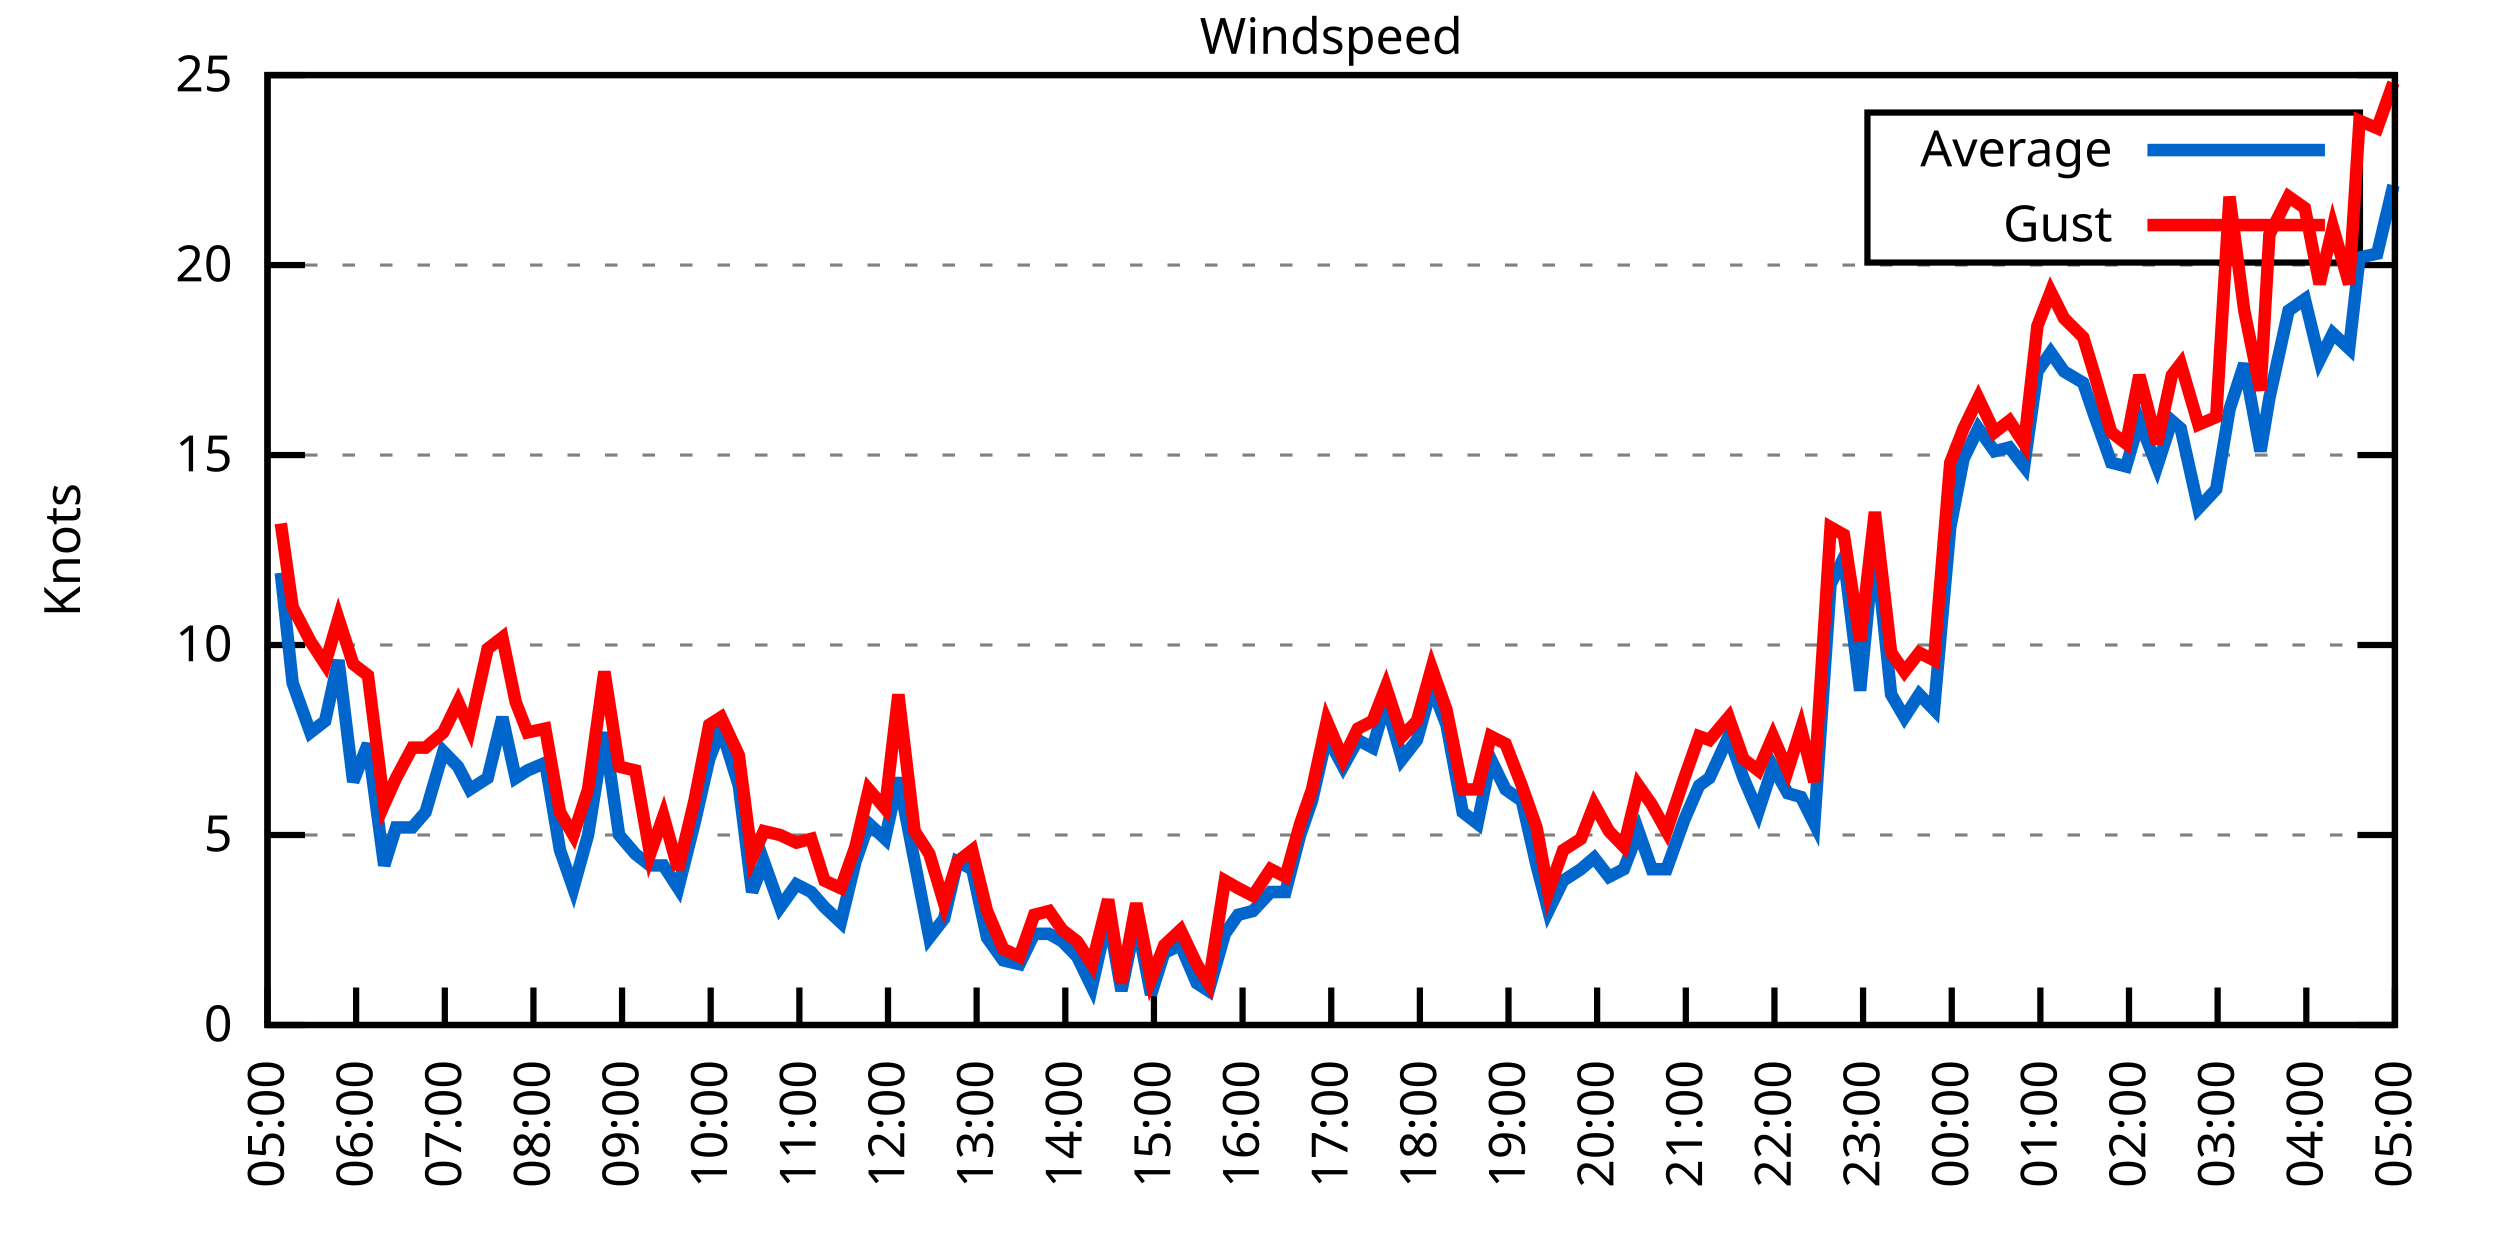
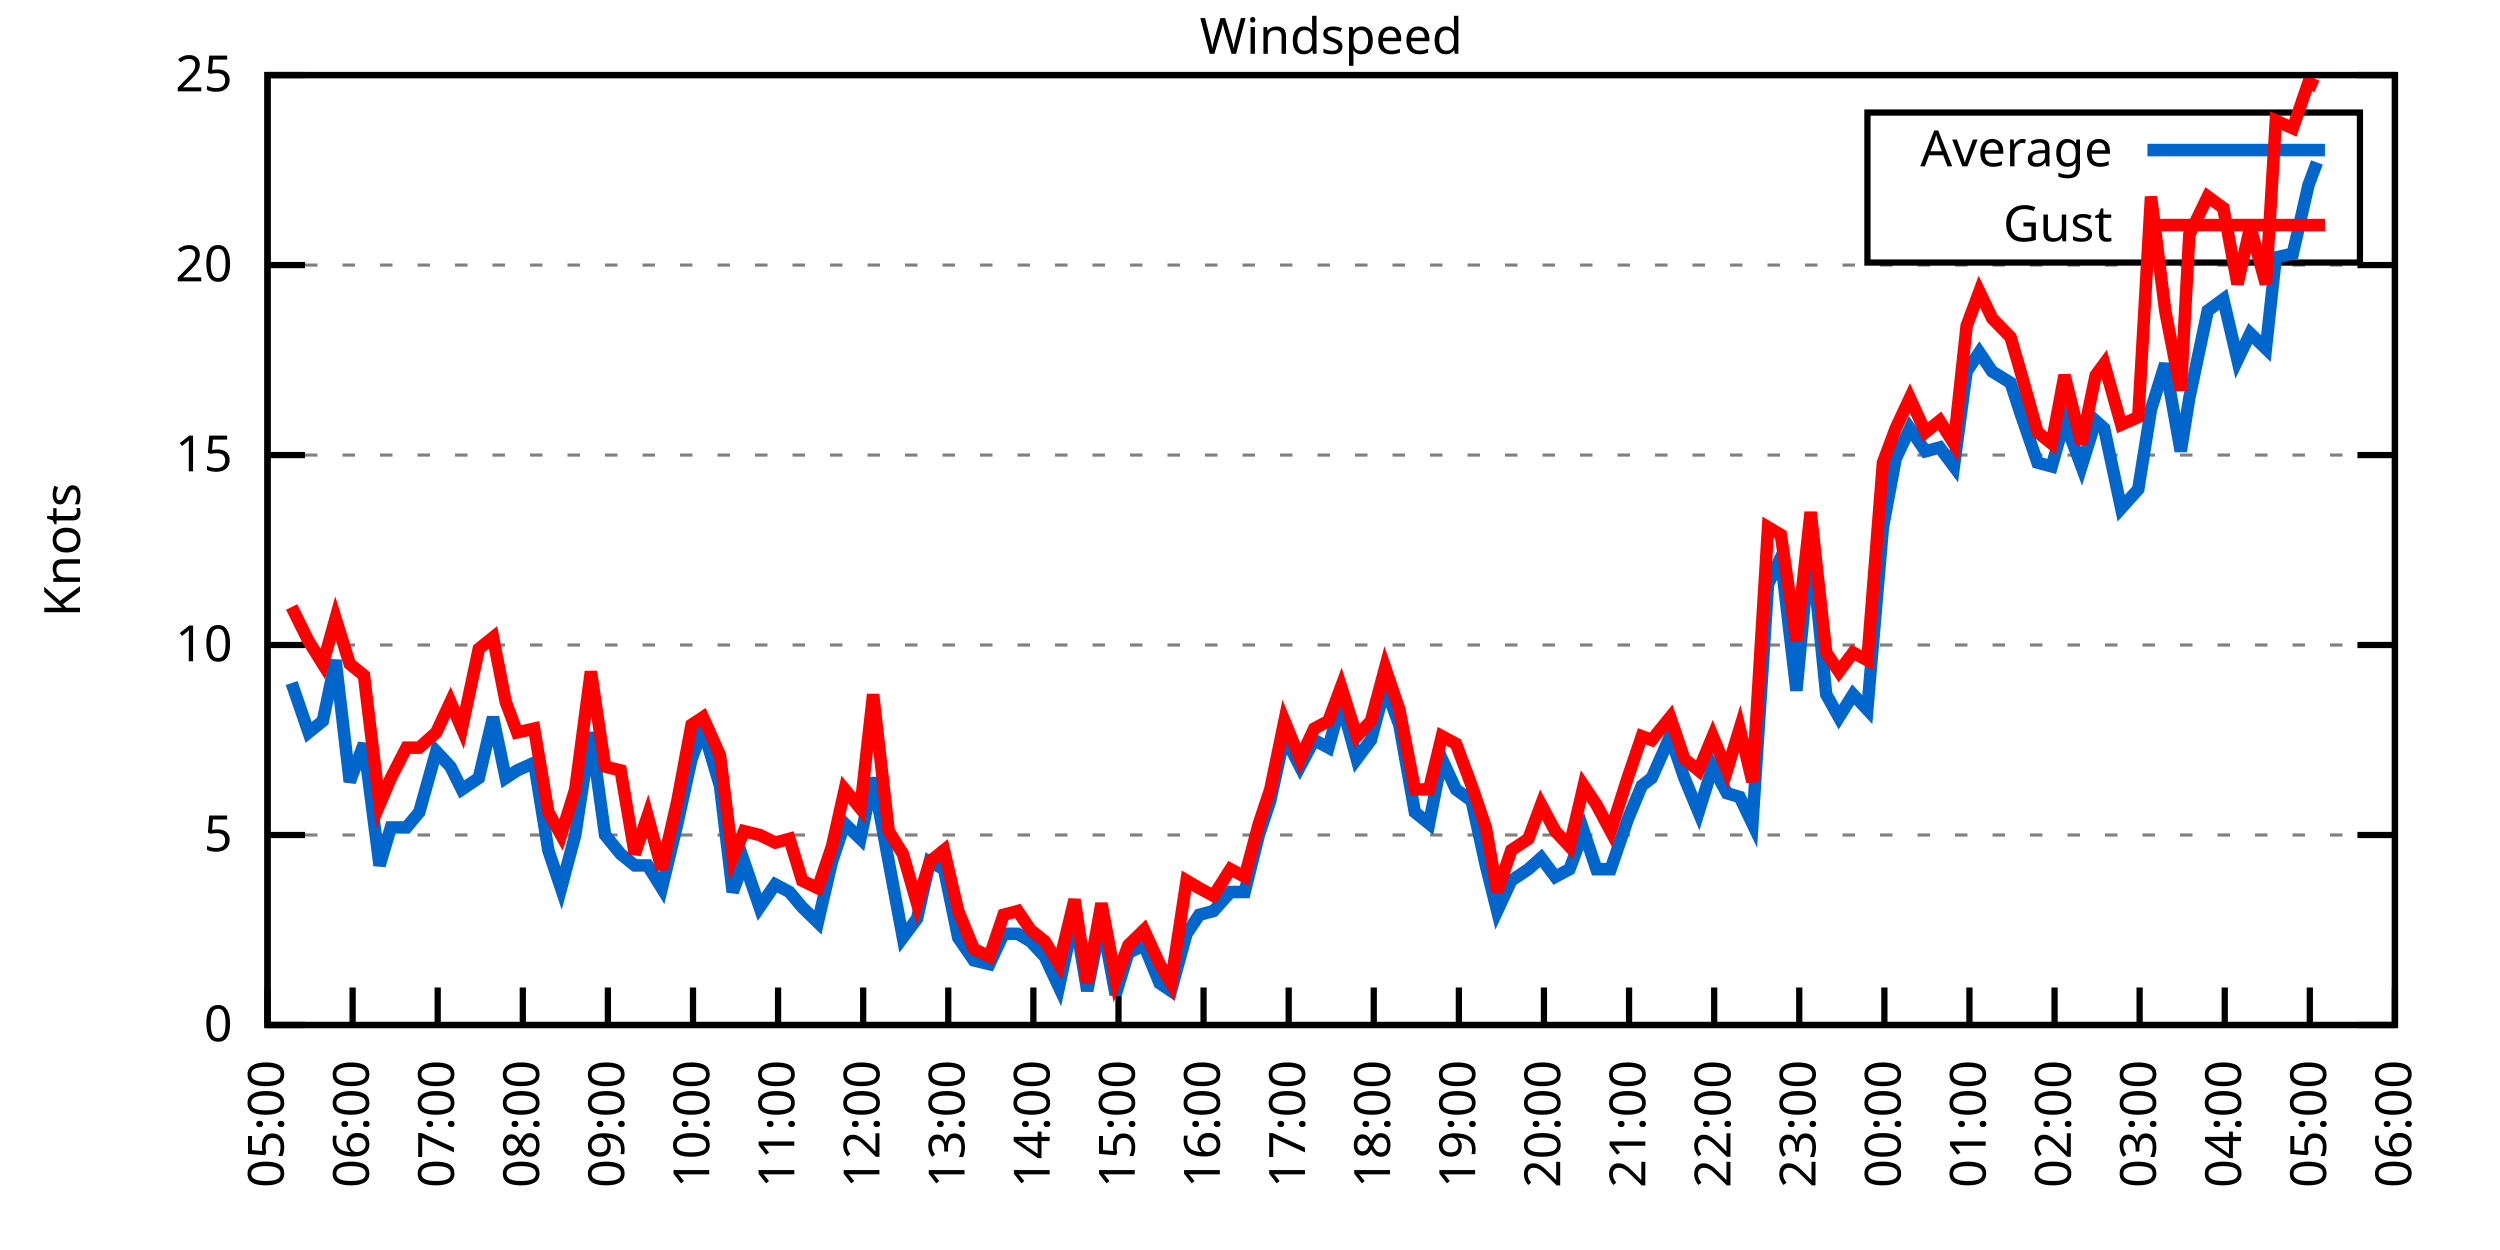
<svg xmlns="http://www.w3.org/2000/svg" xmlns:xlink="http://www.w3.org/1999/xlink" width="400" height="200" viewBox="0 0 400 200">
  <g id="gnuplot_canvas">
    <rect x="0" y="0" width="400" height="200" fill="none" />
    <defs>
      <circle id="gpDot" r="0.5" stroke-width="0.5" stroke="currentColor" />
      <path id="gpPt0" stroke-width="0.333" stroke="currentColor" d="M-1,0 h2 M0,-1 v2" />
      <path id="gpPt1" stroke-width="0.333" stroke="currentColor" d="M-1,-1 L1,1 M1,-1 L-1,1" />
      <path id="gpPt2" stroke-width="0.333" stroke="currentColor" d="M-1,0 L1,0 M0,-1 L0,1 M-1,-1 L1,1 M-1,1 L1,-1" />
      <rect id="gpPt3" stroke-width="0.333" stroke="currentColor" x="-1" y="-1" width="2" height="2" />
      <rect id="gpPt4" stroke-width="0.333" stroke="currentColor" fill="currentColor" x="-1" y="-1" width="2" height="2" />
      <circle id="gpPt5" stroke-width="0.333" stroke="currentColor" cx="0" cy="0" r="1" />
      <use xlink:href="#gpPt5" id="gpPt6" fill="currentColor" stroke="none" />
      <path id="gpPt7" stroke-width="0.333" stroke="currentColor" d="M0,-1.33 L-1.33,0.67 L1.33,0.67 z" />
      <use xlink:href="#gpPt7" id="gpPt8" fill="currentColor" stroke="none" />
      <use xlink:href="#gpPt7" id="gpPt9" stroke="currentColor" transform="rotate(180)" />
      <use xlink:href="#gpPt9" id="gpPt10" fill="currentColor" stroke="none" />
      <use xlink:href="#gpPt3" id="gpPt11" stroke="currentColor" transform="rotate(45)" />
      <use xlink:href="#gpPt11" id="gpPt12" fill="currentColor" stroke="none" />
      <path id="gpPt13" stroke-width="0.333" stroke="currentColor" d="M0,1.330 L1.265,0.411 L0.782,-1.067 L-0.782,-1.076 L-1.265,0.411 z" />
      <use xlink:href="#gpPt13" id="gpPt14" fill="currentColor" stroke="none" />
      <filter id="textbox" filterUnits="objectBoundingBox" x="0" y="0" height="1" width="1">
        <feFlood flood-color="white" flood-opacity="1" result="bgnd" />
        <feComposite in="SourceGraphic" in2="bgnd" operator="atop" />
      </filter>
      <filter id="greybox" filterUnits="objectBoundingBox" x="0" y="0" height="1" width="1">
        <feFlood flood-color="lightgrey" flood-opacity="1" result="grey" />
        <feComposite in="SourceGraphic" in2="grey" operator="atop" />
      </filter>
    </defs>
    <g fill="none" color="white" stroke="currentColor" stroke-width="1.00" stroke-linecap="butt" stroke-linejoin="miter">
</g>
    <g fill="none" color="black" stroke="currentColor" stroke-width="1.00" stroke-linecap="butt" stroke-linejoin="miter">
      <g stroke="none" shape-rendering="crispEdges">
        <polygon fill="rgb(255, 255, 255)" points="42.80,164.00 383.18,164.00 383.18,12.02 42.80,12.02 " />
      </g>
    </g>
    <g fill="none" color="black" stroke="currentColor" stroke-width="1.00" stroke-linecap="butt" stroke-linejoin="miter">
</g>
    <g fill="none" color="black" stroke="black" stroke-width="0.50" stroke-linecap="butt" stroke-linejoin="miter">
</g>
    <g fill="none" color="gray" stroke="currentColor" stroke-width="0.50" stroke-linecap="butt" stroke-linejoin="miter">
      <path stroke="gray" stroke-dasharray="2,4" class="gridline" d="M42.80,164.00 L383.19,164.00  " />
    </g>
    <g fill="none" color="gray" stroke="gray" stroke-width="1.00" stroke-linecap="butt" stroke-linejoin="miter">
</g>
    <g fill="none" color="black" stroke="currentColor" stroke-width="1.00" stroke-linecap="butt" stroke-linejoin="miter">
      <path stroke="black" d="M42.80,164.00 L48.80,164.00 M383.19,164.00 L377.19,164.00  " />
      <g transform="translate(37.20,166.60)" stroke="none" fill="black" font-family="Sans" font-size="8.00" text-anchor="end">
        <text>
          <tspan font-family="Sans"> 0</tspan>
        </text>
      </g>
    </g>
    <g fill="none" color="black" stroke="currentColor" stroke-width="1.00" stroke-linecap="butt" stroke-linejoin="miter">
</g>
    <g fill="none" color="black" stroke="black" stroke-width="0.50" stroke-linecap="butt" stroke-linejoin="miter">
</g>
    <g fill="none" color="gray" stroke="currentColor" stroke-width="0.50" stroke-linecap="butt" stroke-linejoin="miter">
      <path stroke="gray" stroke-dasharray="2,4" class="gridline" d="M42.80,133.60 L383.19,133.60  " />
    </g>
    <g fill="none" color="gray" stroke="gray" stroke-width="1.00" stroke-linecap="butt" stroke-linejoin="miter">
</g>
    <g fill="none" color="black" stroke="currentColor" stroke-width="1.00" stroke-linecap="butt" stroke-linejoin="miter">
      <path stroke="black" d="M42.80,133.60 L48.80,133.60 M383.19,133.60 L377.19,133.60  " />
      <g transform="translate(37.20,136.20)" stroke="none" fill="black" font-family="Sans" font-size="8.00" text-anchor="end">
        <text>
          <tspan font-family="Sans"> 5</tspan>
        </text>
      </g>
    </g>
    <g fill="none" color="black" stroke="currentColor" stroke-width="1.00" stroke-linecap="butt" stroke-linejoin="miter">
</g>
    <g fill="none" color="black" stroke="black" stroke-width="0.50" stroke-linecap="butt" stroke-linejoin="miter">
</g>
    <g fill="none" color="gray" stroke="currentColor" stroke-width="0.50" stroke-linecap="butt" stroke-linejoin="miter">
      <path stroke="gray" stroke-dasharray="2,4" class="gridline" d="M42.80,103.20 L383.19,103.20  " />
    </g>
    <g fill="none" color="gray" stroke="gray" stroke-width="1.00" stroke-linecap="butt" stroke-linejoin="miter">
</g>
    <g fill="none" color="black" stroke="currentColor" stroke-width="1.00" stroke-linecap="butt" stroke-linejoin="miter">
      <path stroke="black" d="M42.80,103.20 L48.80,103.20 M383.19,103.20 L377.19,103.20  " />
      <g transform="translate(37.20,105.80)" stroke="none" fill="black" font-family="Sans" font-size="8.00" text-anchor="end">
        <text>
          <tspan font-family="Sans"> 10</tspan>
        </text>
      </g>
    </g>
    <g fill="none" color="black" stroke="currentColor" stroke-width="1.00" stroke-linecap="butt" stroke-linejoin="miter">
</g>
    <g fill="none" color="black" stroke="black" stroke-width="0.50" stroke-linecap="butt" stroke-linejoin="miter">
</g>
    <g fill="none" color="gray" stroke="currentColor" stroke-width="0.50" stroke-linecap="butt" stroke-linejoin="miter">
      <path stroke="gray" stroke-dasharray="2,4" class="gridline" d="M42.80,72.81 L383.19,72.81  " />
    </g>
    <g fill="none" color="gray" stroke="gray" stroke-width="1.00" stroke-linecap="butt" stroke-linejoin="miter">
</g>
    <g fill="none" color="black" stroke="currentColor" stroke-width="1.00" stroke-linecap="butt" stroke-linejoin="miter">
      <path stroke="black" d="M42.80,72.81 L48.80,72.81 M383.19,72.81 L377.19,72.81  " />
      <g transform="translate(37.20,75.41)" stroke="none" fill="black" font-family="Sans" font-size="8.00" text-anchor="end">
        <text>
          <tspan font-family="Sans"> 15</tspan>
        </text>
      </g>
    </g>
    <g fill="none" color="black" stroke="currentColor" stroke-width="1.00" stroke-linecap="butt" stroke-linejoin="miter">
</g>
    <g fill="none" color="black" stroke="black" stroke-width="0.50" stroke-linecap="butt" stroke-linejoin="miter">
</g>
    <g fill="none" color="gray" stroke="currentColor" stroke-width="0.50" stroke-linecap="butt" stroke-linejoin="miter">
      <path stroke="gray" stroke-dasharray="2,4" class="gridline" d="M42.80,42.41 L383.19,42.41  " />
    </g>
    <g fill="none" color="gray" stroke="gray" stroke-width="1.00" stroke-linecap="butt" stroke-linejoin="miter">
</g>
    <g fill="none" color="black" stroke="currentColor" stroke-width="1.00" stroke-linecap="butt" stroke-linejoin="miter">
      <path stroke="black" d="M42.80,42.41 L48.80,42.41 M383.19,42.41 L377.19,42.41  " />
      <g transform="translate(37.20,45.01)" stroke="none" fill="black" font-family="Sans" font-size="8.00" text-anchor="end">
        <text>
          <tspan font-family="Sans"> 20</tspan>
        </text>
      </g>
    </g>
    <g fill="none" color="black" stroke="currentColor" stroke-width="1.00" stroke-linecap="butt" stroke-linejoin="miter">
</g>
    <g fill="none" color="black" stroke="black" stroke-width="0.50" stroke-linecap="butt" stroke-linejoin="miter">
</g>
    <g fill="none" color="gray" stroke="currentColor" stroke-width="0.50" stroke-linecap="butt" stroke-linejoin="miter">
      <path stroke="gray" stroke-dasharray="2,4" class="gridline" d="M42.80,12.01 L383.19,12.01  " />
    </g>
    <g fill="none" color="gray" stroke="gray" stroke-width="1.00" stroke-linecap="butt" stroke-linejoin="miter">
</g>
    <g fill="none" color="black" stroke="currentColor" stroke-width="1.00" stroke-linecap="butt" stroke-linejoin="miter">
      <path stroke="black" d="M42.80,12.01 L48.80,12.01 M383.19,12.01 L377.19,12.01  " />
      <g transform="translate(37.20,14.61)" stroke="none" fill="black" font-family="Sans" font-size="8.00" text-anchor="end">
        <text>
          <tspan font-family="Sans"> 25</tspan>
        </text>
      </g>
    </g>
    <g fill="none" color="black" stroke="currentColor" stroke-width="1.00" stroke-linecap="butt" stroke-linejoin="miter">
      <path stroke="black" d="M42.80,164.00 L42.80,158.00  " />
      <g transform="translate(45.40,169.60) rotate(270.00)" stroke="none" fill="black" font-family="Sans" font-size="8.00" text-anchor="end">
        <text>
          <tspan font-family="Sans">05:00</tspan>
        </text>
      </g>
    </g>
    <g fill="none" color="black" stroke="currentColor" stroke-width="1.00" stroke-linecap="butt" stroke-linejoin="miter">
-       <path stroke="black" d="M56.98,164.00 L56.98,158.00  " />
-       <g transform="translate(59.58,169.60) rotate(270.00)" stroke="none" fill="black" font-family="Sans" font-size="8.00" text-anchor="end">
+       <path stroke="black" d="M56.42,164.00 L56.42,158.00  " />
+       <g transform="translate(59.02,169.60) rotate(270.00)" stroke="none" fill="black" font-family="Sans" font-size="8.00" text-anchor="end">
        <text>
          <tspan font-family="Sans">06:00</tspan>
        </text>
      </g>
    </g>
    <g fill="none" color="black" stroke="currentColor" stroke-width="1.00" stroke-linecap="butt" stroke-linejoin="miter">
-       <path stroke="black" d="M71.17,164.00 L71.17,158.00  " />
-       <g transform="translate(73.77,169.60) rotate(270.00)" stroke="none" fill="black" font-family="Sans" font-size="8.00" text-anchor="end">
+       <path stroke="black" d="M70.03,164.00 L70.03,158.00  " />
+       <g transform="translate(72.63,169.60) rotate(270.00)" stroke="none" fill="black" font-family="Sans" font-size="8.00" text-anchor="end">
        <text>
          <tspan font-family="Sans">07:00</tspan>
        </text>
      </g>
    </g>
    <g fill="none" color="black" stroke="currentColor" stroke-width="1.00" stroke-linecap="butt" stroke-linejoin="miter">
-       <path stroke="black" d="M85.35,164.00 L85.35,158.00  " />
-       <g transform="translate(87.95,169.60) rotate(270.00)" stroke="none" fill="black" font-family="Sans" font-size="8.00" text-anchor="end">
+       <path stroke="black" d="M83.65,164.00 L83.65,158.00  " />
+       <g transform="translate(86.25,169.60) rotate(270.00)" stroke="none" fill="black" font-family="Sans" font-size="8.00" text-anchor="end">
        <text>
          <tspan font-family="Sans">08:00</tspan>
        </text>
      </g>
    </g>
    <g fill="none" color="black" stroke="currentColor" stroke-width="1.00" stroke-linecap="butt" stroke-linejoin="miter">
-       <path stroke="black" d="M99.53,164.00 L99.53,158.00  " />
-       <g transform="translate(102.13,169.60) rotate(270.00)" stroke="none" fill="black" font-family="Sans" font-size="8.00" text-anchor="end">
+       <path stroke="black" d="M97.26,164.00 L97.26,158.00  " />
+       <g transform="translate(99.86,169.60) rotate(270.00)" stroke="none" fill="black" font-family="Sans" font-size="8.00" text-anchor="end">
        <text>
          <tspan font-family="Sans">09:00</tspan>
        </text>
      </g>
    </g>
    <g fill="none" color="black" stroke="currentColor" stroke-width="1.00" stroke-linecap="butt" stroke-linejoin="miter">
-       <path stroke="black" d="M113.71,164.00 L113.71,158.00  " />
-       <g transform="translate(116.31,169.60) rotate(270.00)" stroke="none" fill="black" font-family="Sans" font-size="8.00" text-anchor="end">
+       <path stroke="black" d="M110.88,164.00 L110.88,158.00  " />
+       <g transform="translate(113.48,169.60) rotate(270.00)" stroke="none" fill="black" font-family="Sans" font-size="8.00" text-anchor="end">
        <text>
          <tspan font-family="Sans">10:00</tspan>
        </text>
      </g>
    </g>
    <g fill="none" color="black" stroke="currentColor" stroke-width="1.00" stroke-linecap="butt" stroke-linejoin="miter">
-       <path stroke="black" d="M127.90,164.00 L127.90,158.00  " />
-       <g transform="translate(130.50,169.60) rotate(270.00)" stroke="none" fill="black" font-family="Sans" font-size="8.00" text-anchor="end">
+       <path stroke="black" d="M124.49,164.00 L124.49,158.00  " />
+       <g transform="translate(127.09,169.60) rotate(270.00)" stroke="none" fill="black" font-family="Sans" font-size="8.00" text-anchor="end">
        <text>
          <tspan font-family="Sans">11:00</tspan>
        </text>
      </g>
    </g>
    <g fill="none" color="black" stroke="currentColor" stroke-width="1.00" stroke-linecap="butt" stroke-linejoin="miter">
-       <path stroke="black" d="M142.08,164.00 L142.08,158.00  " />
-       <g transform="translate(144.68,169.60) rotate(270.00)" stroke="none" fill="black" font-family="Sans" font-size="8.00" text-anchor="end">
+       <path stroke="black" d="M138.11,164.00 L138.11,158.00  " />
+       <g transform="translate(140.71,169.60) rotate(270.00)" stroke="none" fill="black" font-family="Sans" font-size="8.00" text-anchor="end">
        <text>
          <tspan font-family="Sans">12:00</tspan>
        </text>
      </g>
    </g>
    <g fill="none" color="black" stroke="currentColor" stroke-width="1.00" stroke-linecap="butt" stroke-linejoin="miter">
-       <path stroke="black" d="M156.26,164.00 L156.26,158.00  " />
-       <g transform="translate(158.86,169.60) rotate(270.00)" stroke="none" fill="black" font-family="Sans" font-size="8.00" text-anchor="end">
+       <path stroke="black" d="M151.72,164.00 L151.72,158.00  " />
+       <g transform="translate(154.32,169.60) rotate(270.00)" stroke="none" fill="black" font-family="Sans" font-size="8.00" text-anchor="end">
        <text>
          <tspan font-family="Sans">13:00</tspan>
        </text>
      </g>
    </g>
    <g fill="none" color="black" stroke="currentColor" stroke-width="1.00" stroke-linecap="butt" stroke-linejoin="miter">
-       <path stroke="black" d="M170.45,164.00 L170.45,158.00  " />
-       <g transform="translate(173.05,169.60) rotate(270.00)" stroke="none" fill="black" font-family="Sans" font-size="8.00" text-anchor="end">
+       <path stroke="black" d="M165.34,164.00 L165.34,158.00  " />
+       <g transform="translate(167.94,169.60) rotate(270.00)" stroke="none" fill="black" font-family="Sans" font-size="8.00" text-anchor="end">
        <text>
          <tspan font-family="Sans">14:00</tspan>
        </text>
      </g>
    </g>
    <g fill="none" color="black" stroke="currentColor" stroke-width="1.00" stroke-linecap="butt" stroke-linejoin="miter">
-       <path stroke="black" d="M184.63,164.00 L184.63,158.00  " />
-       <g transform="translate(187.23,169.60) rotate(270.00)" stroke="none" fill="black" font-family="Sans" font-size="8.00" text-anchor="end">
+       <path stroke="black" d="M178.96,164.00 L178.96,158.00  " />
+       <g transform="translate(181.56,169.60) rotate(270.00)" stroke="none" fill="black" font-family="Sans" font-size="8.00" text-anchor="end">
        <text>
          <tspan font-family="Sans">15:00</tspan>
        </text>
      </g>
    </g>
    <g fill="none" color="black" stroke="currentColor" stroke-width="1.00" stroke-linecap="butt" stroke-linejoin="miter">
-       <path stroke="black" d="M198.81,164.00 L198.81,158.00  " />
-       <g transform="translate(201.41,169.60) rotate(270.00)" stroke="none" fill="black" font-family="Sans" font-size="8.00" text-anchor="end">
+       <path stroke="black" d="M192.57,164.00 L192.57,158.00  " />
+       <g transform="translate(195.17,169.60) rotate(270.00)" stroke="none" fill="black" font-family="Sans" font-size="8.00" text-anchor="end">
        <text>
          <tspan font-family="Sans">16:00</tspan>
        </text>
      </g>
    </g>
    <g fill="none" color="black" stroke="currentColor" stroke-width="1.00" stroke-linecap="butt" stroke-linejoin="miter">
-       <path stroke="black" d="M213.00,164.00 L213.00,158.00  " />
-       <g transform="translate(215.60,169.60) rotate(270.00)" stroke="none" fill="black" font-family="Sans" font-size="8.00" text-anchor="end">
+       <path stroke="black" d="M206.19,164.00 L206.19,158.00  " />
+       <g transform="translate(208.79,169.60) rotate(270.00)" stroke="none" fill="black" font-family="Sans" font-size="8.00" text-anchor="end">
        <text>
          <tspan font-family="Sans">17:00</tspan>
        </text>
      </g>
    </g>
    <g fill="none" color="black" stroke="currentColor" stroke-width="1.00" stroke-linecap="butt" stroke-linejoin="miter">
-       <path stroke="black" d="M227.18,164.00 L227.18,158.00  " />
-       <g transform="translate(229.78,169.60) rotate(270.00)" stroke="none" fill="black" font-family="Sans" font-size="8.00" text-anchor="end">
+       <path stroke="black" d="M219.80,164.00 L219.80,158.00  " />
+       <g transform="translate(222.40,169.60) rotate(270.00)" stroke="none" fill="black" font-family="Sans" font-size="8.00" text-anchor="end">
        <text>
          <tspan font-family="Sans">18:00</tspan>
        </text>
      </g>
    </g>
    <g fill="none" color="black" stroke="currentColor" stroke-width="1.00" stroke-linecap="butt" stroke-linejoin="miter">
-       <path stroke="black" d="M241.36,164.00 L241.36,158.00  " />
-       <g transform="translate(243.96,169.60) rotate(270.00)" stroke="none" fill="black" font-family="Sans" font-size="8.00" text-anchor="end">
+       <path stroke="black" d="M233.42,164.00 L233.42,158.00  " />
+       <g transform="translate(236.02,169.60) rotate(270.00)" stroke="none" fill="black" font-family="Sans" font-size="8.00" text-anchor="end">
        <text>
          <tspan font-family="Sans">19:00</tspan>
        </text>
      </g>
    </g>
    <g fill="none" color="black" stroke="currentColor" stroke-width="1.00" stroke-linecap="butt" stroke-linejoin="miter">
-       <path stroke="black" d="M255.54,164.00 L255.54,158.00  " />
-       <g transform="translate(258.14,169.60) rotate(270.00)" stroke="none" fill="black" font-family="Sans" font-size="8.00" text-anchor="end">
+       <path stroke="black" d="M247.03,164.00 L247.03,158.00  " />
+       <g transform="translate(249.63,169.60) rotate(270.00)" stroke="none" fill="black" font-family="Sans" font-size="8.00" text-anchor="end">
        <text>
          <tspan font-family="Sans">20:00</tspan>
        </text>
      </g>
    </g>
    <g fill="none" color="black" stroke="currentColor" stroke-width="1.00" stroke-linecap="butt" stroke-linejoin="miter">
-       <path stroke="black" d="M269.73,164.00 L269.73,158.00  " />
-       <g transform="translate(272.33,169.60) rotate(270.00)" stroke="none" fill="black" font-family="Sans" font-size="8.00" text-anchor="end">
+       <path stroke="black" d="M260.65,164.00 L260.65,158.00  " />
+       <g transform="translate(263.25,169.60) rotate(270.00)" stroke="none" fill="black" font-family="Sans" font-size="8.00" text-anchor="end">
        <text>
          <tspan font-family="Sans">21:00</tspan>
        </text>
      </g>
    </g>
    <g fill="none" color="black" stroke="currentColor" stroke-width="1.00" stroke-linecap="butt" stroke-linejoin="miter">
-       <path stroke="black" d="M283.91,164.00 L283.91,158.00  " />
-       <g transform="translate(286.51,169.60) rotate(270.00)" stroke="none" fill="black" font-family="Sans" font-size="8.00" text-anchor="end">
+       <path stroke="black" d="M274.27,164.00 L274.27,158.00  " />
+       <g transform="translate(276.87,169.60) rotate(270.00)" stroke="none" fill="black" font-family="Sans" font-size="8.00" text-anchor="end">
        <text>
          <tspan font-family="Sans">22:00</tspan>
        </text>
      </g>
    </g>
    <g fill="none" color="black" stroke="currentColor" stroke-width="1.00" stroke-linecap="butt" stroke-linejoin="miter">
-       <path stroke="black" d="M298.09,164.00 L298.09,158.00  " />
-       <g transform="translate(300.69,169.60) rotate(270.00)" stroke="none" fill="black" font-family="Sans" font-size="8.00" text-anchor="end">
+       <path stroke="black" d="M287.88,164.00 L287.88,158.00  " />
+       <g transform="translate(290.48,169.60) rotate(270.00)" stroke="none" fill="black" font-family="Sans" font-size="8.00" text-anchor="end">
        <text>
          <tspan font-family="Sans">23:00</tspan>
        </text>
      </g>
    </g>
    <g fill="none" color="black" stroke="currentColor" stroke-width="1.00" stroke-linecap="butt" stroke-linejoin="miter">
-       <path stroke="black" d="M312.28,164.00 L312.28,158.00  " />
-       <g transform="translate(314.88,169.60) rotate(270.00)" stroke="none" fill="black" font-family="Sans" font-size="8.00" text-anchor="end">
+       <path stroke="black" d="M301.50,164.00 L301.50,158.00  " />
+       <g transform="translate(304.10,169.60) rotate(270.00)" stroke="none" fill="black" font-family="Sans" font-size="8.00" text-anchor="end">
        <text>
          <tspan font-family="Sans">00:00</tspan>
        </text>
      </g>
    </g>
    <g fill="none" color="black" stroke="currentColor" stroke-width="1.00" stroke-linecap="butt" stroke-linejoin="miter">
-       <path stroke="black" d="M326.46,164.00 L326.46,158.00  " />
-       <g transform="translate(329.06,169.60) rotate(270.00)" stroke="none" fill="black" font-family="Sans" font-size="8.00" text-anchor="end">
+       <path stroke="black" d="M315.11,164.00 L315.11,158.00  " />
+       <g transform="translate(317.71,169.60) rotate(270.00)" stroke="none" fill="black" font-family="Sans" font-size="8.00" text-anchor="end">
        <text>
          <tspan font-family="Sans">01:00</tspan>
        </text>
      </g>
    </g>
    <g fill="none" color="black" stroke="currentColor" stroke-width="1.00" stroke-linecap="butt" stroke-linejoin="miter">
-       <path stroke="black" d="M340.64,164.00 L340.64,158.00  " />
-       <g transform="translate(343.24,169.60) rotate(270.00)" stroke="none" fill="black" font-family="Sans" font-size="8.00" text-anchor="end">
+       <path stroke="black" d="M328.73,164.00 L328.73,158.00  " />
+       <g transform="translate(331.33,169.60) rotate(270.00)" stroke="none" fill="black" font-family="Sans" font-size="8.00" text-anchor="end">
        <text>
          <tspan font-family="Sans">02:00</tspan>
        </text>
      </g>
    </g>
    <g fill="none" color="black" stroke="currentColor" stroke-width="1.00" stroke-linecap="butt" stroke-linejoin="miter">
-       <path stroke="black" d="M354.82,164.00 L354.82,158.00  " />
-       <g transform="translate(357.42,169.60) rotate(270.00)" stroke="none" fill="black" font-family="Sans" font-size="8.00" text-anchor="end">
+       <path stroke="black" d="M342.34,164.00 L342.34,158.00  " />
+       <g transform="translate(344.94,169.60) rotate(270.00)" stroke="none" fill="black" font-family="Sans" font-size="8.00" text-anchor="end">
        <text>
          <tspan font-family="Sans">03:00</tspan>
        </text>
      </g>
    </g>
    <g fill="none" color="black" stroke="currentColor" stroke-width="1.00" stroke-linecap="butt" stroke-linejoin="miter">
-       <path stroke="black" d="M369.01,164.00 L369.01,158.00  " />
-       <g transform="translate(371.61,169.60) rotate(270.00)" stroke="none" fill="black" font-family="Sans" font-size="8.00" text-anchor="end">
+       <path stroke="black" d="M355.96,164.00 L355.96,158.00  " />
+       <g transform="translate(358.56,169.60) rotate(270.00)" stroke="none" fill="black" font-family="Sans" font-size="8.00" text-anchor="end">
        <text>
          <tspan font-family="Sans">04:00</tspan>
+         </text>
+       </g>
+     </g>
+     <g fill="none" color="black" stroke="currentColor" stroke-width="1.00" stroke-linecap="butt" stroke-linejoin="miter">
+       <path stroke="black" d="M369.57,164.00 L369.57,158.00  " />
+       <g transform="translate(372.17,169.60) rotate(270.00)" stroke="none" fill="black" font-family="Sans" font-size="8.00" text-anchor="end">
+         <text>
+           <tspan font-family="Sans">05:00</tspan>
        </text>
      </g>
    </g>
    <g fill="none" color="black" stroke="currentColor" stroke-width="1.00" stroke-linecap="butt" stroke-linejoin="miter">
      <path stroke="black" d="M383.19,164.00 L383.19,158.00  " />
      <g transform="translate(385.79,169.60) rotate(270.00)" stroke="none" fill="black" font-family="Sans" font-size="8.00" text-anchor="end">
        <text>
-           <tspan font-family="Sans">05:00</tspan>
+           <tspan font-family="Sans">06:00</tspan>
        </text>
      </g>
    </g>
    <g fill="none" color="black" stroke="currentColor" stroke-width="1.00" stroke-linecap="butt" stroke-linejoin="miter">
</g>
    <g fill="none" color="black" stroke="currentColor" stroke-width="1.00" stroke-linecap="butt" stroke-linejoin="miter">
      <path stroke="black" d="M42.80,12.01 L42.80,164.00 L383.19,164.00 L383.19,12.01 L42.80,12.01 Z  " />
    </g>
    <g fill="none" color="black" stroke="currentColor" stroke-width="1.00" stroke-linecap="butt" stroke-linejoin="miter">
</g>
    <g fill="none" color="black" stroke="currentColor" stroke-width="1.00" stroke-linecap="butt" stroke-linejoin="miter">
      <path stroke="black" d="M298.79,42.01 L298.79,18.01 L377.59,18.01 L377.59,42.01 L298.79,42.01 Z  " />
    </g>
    <g id="Windspeed_plot_1">
      <g fill="none" color="white" stroke="black" stroke-width="2.00" stroke-linecap="butt" stroke-linejoin="miter">
</g>
      <g fill="none" color="black" stroke="currentColor" stroke-width="2.00" stroke-linecap="butt" stroke-linejoin="miter">
        <g transform="translate(337.99,26.61)" stroke="none" fill="black" font-family="Sans" font-size="8.00" text-anchor="end">
          <text>
            <tspan font-family="Sans">Average</tspan>
          </text>
        </g>
      </g>
      <g fill="none" color="black" stroke="currentColor" stroke-width="2.00" stroke-linecap="butt" stroke-linejoin="miter">
-         <path stroke="rgb(  0, 102, 204)" d="M343.59,24.01 L371.99,24.01 M44.93,91.65 L46.82,109.28 L49.66,117.19 L52.02,115.36 L54.15,105.64 L56.51,125.09   L58.87,119.01 L61.47,138.47 L63.37,132.39 L65.97,132.39 L68.09,129.95 L70.93,120.23 L73.29,122.66 L75.18,126.31   L78.02,124.48 L80.38,114.76 L82.51,124.48 L84.40,123.27 L87.24,122.05 L89.60,136.03 L91.73,142.11 L94.09,133.60   L96.70,117.19 L99.06,133.60 L101.66,136.64 L104.02,138.47 L106.15,138.47 L108.51,142.11 L111.11,131.78 L113.48,121.44   L115.37,116.58 L118.21,125.70 L120.33,142.72 L122.22,137.86 L124.82,145.15 L127.42,141.51 L129.79,142.72 L131.92,145.15   L134.52,147.59 L136.88,137.86 L139.01,131.78 L141.61,134.21 L143.74,124.48 L146.34,137.86 L148.70,150.02 L151.06,146.98   L153.19,137.86 L155.55,139.07 L157.92,150.02 L160.52,153.66 L163.12,154.27 L165.48,149.41 L167.85,149.41 L169.97,150.62   L172.34,153.06 L174.70,157.92 L177.30,146.37 L179.43,158.53 L181.79,146.98 L184.16,159.14 L186.28,152.45 L188.88,151.23   L191.48,157.31 L193.38,158.53 L195.98,149.41 L198.10,146.37 L200.47,145.76 L203.30,142.72 L205.67,142.72 L208.03,133.60   L209.92,128.13 L212.29,117.80 L214.89,122.66 L217.25,118.40 L219.61,119.62 L221.74,112.32 L224.34,121.44 L226.71,118.40   L229.07,109.89 L231.43,115.97 L234.03,129.95 L236.40,131.78 L238.52,121.44 L240.89,126.31 L243.49,128.13 L245.85,138.47   L247.74,145.76 L250.11,140.90 L252.94,139.07 L255.07,137.25 L257.43,140.29 L259.80,139.07 L262.16,132.99 L264.29,139.07   L266.65,139.07 L269.49,131.17 L271.85,125.70 L273.51,124.48 L276.58,117.80 L278.95,124.48 L281.31,129.95 L283.67,122.66   L286.04,126.91 L288.16,127.52 L290.29,131.78 L292.89,93.48 L295.02,89.22 L297.62,110.50 L299.98,86.18 L302.58,111.11   L304.71,114.76 L307.08,111.11 L309.44,113.54 L312.04,84.36 L314.17,73.41 L316.53,68.55 L319.13,72.20 L321.49,71.59   L323.86,74.63 L325.99,59.43 L328.11,56.39 L330.24,59.43 L333.31,61.25 L334.97,66.12 L337.80,74.02 L340.17,74.63   L342.30,67.33 L345.13,74.63 L347.50,67.33 L348.91,68.55 L351.75,81.32 L354.59,78.28 L356.72,65.51 L359.08,58.21   L361.68,72.20 L363.10,63.69 L366.17,49.70 L368.77,47.88 L371.13,57.61 L373.26,53.35 L375.86,55.78 L377.52,41.19   L380.35,40.58 L382.95,29.64  " />
+         <path stroke="rgb(  0, 102, 204)" d="M343.59,24.01 L371.99,24.01 M46.66,109.28 L49.38,117.19 L51.65,115.36 L53.69,105.64 L55.96,125.09 L58.23,119.01   L60.73,138.47 L62.54,132.39 L65.04,132.39 L67.08,129.95 L69.80,120.23 L72.07,122.66 L73.89,126.31 L76.61,124.48   L78.88,114.76 L80.92,124.48 L82.74,123.27 L85.46,122.05 L87.73,136.03 L89.77,142.11 L92.04,133.60 L94.54,117.19   L96.81,133.60 L99.30,136.64 L101.57,138.47 L103.62,138.47 L105.89,142.11 L108.38,131.78 L110.65,121.44 L112.47,116.58   L115.19,125.70 L117.23,142.72 L119.05,137.86 L121.54,145.15 L124.04,141.51 L126.31,142.72 L128.35,145.15 L130.85,147.59   L133.12,137.86 L135.16,131.78 L137.66,134.21 L139.70,124.48 L142.19,137.86 L144.46,150.02 L146.73,146.98 L148.77,137.86   L151.04,139.07 L153.31,150.02 L155.81,153.66 L158.31,154.27 L160.57,149.41 L162.84,149.41 L164.89,150.62 L167.16,153.06   L169.43,157.92 L171.92,146.37 L173.96,158.53 L176.23,146.98 L178.50,159.14 L180.54,152.45 L183.04,151.23 L185.54,157.31   L187.35,158.53 L189.85,149.41 L191.89,146.37 L194.16,145.76 L196.88,142.72 L199.15,142.72 L201.42,133.60 L203.24,128.13   L205.51,117.80 L208.00,122.66 L210.27,118.40 L212.54,119.62 L214.58,112.32 L217.08,121.44 L219.35,118.40 L221.62,109.89   L223.89,115.97 L226.38,129.95 L228.65,131.78 L230.70,121.44 L232.96,126.31 L235.46,128.13 L237.73,138.47 L239.55,145.76   L241.81,140.90 L244.54,139.07 L246.58,137.25 L248.85,140.29 L251.12,139.07 L253.39,132.99 L255.43,139.07 L257.70,139.07   L260.42,131.17 L262.69,125.70 L264.28,124.48 L267.23,117.80 L269.50,124.48 L271.77,129.95 L274.04,122.66 L276.31,126.91   L278.35,127.52 L280.39,131.78 L282.89,93.48 L284.93,89.22 L287.43,110.50 L289.70,86.18 L292.19,111.11 L294.23,114.76   L296.50,111.11 L298.77,113.54 L301.27,84.36 L303.31,73.41 L305.58,68.55 L308.08,72.20 L310.35,71.59 L312.62,74.63   L314.66,59.43 L316.70,56.39 L318.74,59.43 L321.69,61.25 L323.28,66.12 L326.00,74.02 L328.27,74.63 L330.32,67.33   L333.04,74.63 L335.31,67.33 L336.67,68.55 L339.39,81.32 L342.12,78.28 L344.16,65.51 L346.43,58.21 L348.92,72.20   L350.29,63.69 L353.24,49.70 L355.73,47.88 L358.00,57.61 L360.04,53.35 L362.54,55.78 L364.13,41.19 L366.85,40.58   L369.35,29.64 L370.71,25.99  " />
      </g>
    </g>
    <g id="Windspeed_plot_2">
      <g fill="none" color="black" stroke="currentColor" stroke-width="2.00" stroke-linecap="butt" stroke-linejoin="miter">
        <g transform="translate(337.99,38.61)" stroke="none" fill="black" font-family="Sans" font-size="8.00" text-anchor="end">
          <text>
            <tspan font-family="Sans">Gust</tspan>
          </text>
        </g>
      </g>
      <g fill="none" color="black" stroke="currentColor" stroke-width="2.00" stroke-linecap="butt" stroke-linejoin="miter">
-         <path stroke="rgb(255,   0,   0)" d="M343.59,36.01 L371.99,36.01 M44.93,83.75 L46.82,97.12 L49.66,102.60 L52.02,106.24 L54.15,98.95 L56.51,106.24   L58.87,108.07 L61.47,128.74 L63.37,124.48 L65.97,119.62 L68.09,119.62 L70.93,117.19 L73.29,112.32 L75.18,116.58   L78.02,103.81 L80.38,101.99 L82.51,112.32 L84.40,117.19 L87.24,116.58 L89.60,129.95 L91.73,133.60 L94.09,126.31   L96.70,107.46 L99.06,122.66 L101.66,123.27 L104.02,136.64 L106.15,130.56 L108.51,139.07 L111.11,128.13 L113.48,115.97   L115.37,114.76 L118.21,120.83 L120.33,137.25 L122.22,132.99 L124.82,133.60 L127.42,134.82 L129.79,134.21 L131.92,140.90   L134.52,142.11 L136.88,135.43 L139.01,126.31 L141.61,129.35 L143.74,111.11 L146.34,132.99 L148.70,136.64 L151.06,144.55   L153.19,137.86 L155.55,136.03 L157.92,145.76 L160.52,151.84 L163.12,153.06 L165.48,146.37 L167.85,145.76 L169.97,148.80   L172.34,150.62 L174.70,154.27 L177.30,143.94 L179.43,157.31 L181.79,144.55 L184.16,156.70 L186.28,151.23 L188.88,148.80   L191.48,154.27 L193.38,157.31 L195.98,140.90 L198.10,142.11 L200.47,143.33 L203.30,139.07 L205.67,140.29 L208.03,131.78   L209.92,126.31 L212.29,115.36 L214.89,121.44 L217.25,116.58 L219.61,115.36 L221.74,109.89 L224.34,117.80 L226.71,115.36   L229.07,106.85 L231.43,113.54 L234.03,126.31 L236.40,126.31 L238.52,117.80 L240.89,119.01 L243.49,125.70 L245.85,132.39   L247.74,142.72 L250.11,136.03 L252.94,134.21 L255.07,128.74 L257.43,132.99 L259.80,135.43 L262.16,125.70 L264.29,128.74   L266.65,132.99 L269.49,124.48 L271.85,117.80 L273.51,118.40 L276.58,114.76 L278.95,121.44 L281.31,123.27 L283.67,117.80   L286.04,123.27 L288.16,116.58 L290.29,125.09 L292.89,84.36 L295.02,85.57 L297.62,102.60 L299.98,81.93 L302.58,104.42   L304.71,107.46 L307.08,104.42 L309.44,105.64 L312.04,74.02 L314.17,68.55 L316.53,63.69 L319.13,69.16 L321.49,67.33   L323.86,70.98 L325.99,52.14 L328.11,46.66 L330.24,50.92 L333.31,53.96 L334.97,59.43 L337.80,69.16 L340.17,70.98   L342.30,60.04 L345.13,70.98 L347.50,60.04 L348.91,58.21 L351.75,67.94 L354.59,66.73 L356.72,31.46 L359.08,49.70   L361.68,62.47 L363.10,37.54 L366.17,31.46 L368.77,33.29 L371.13,45.45 L373.26,36.33 L375.86,45.45 L377.52,19.31   L380.35,20.52 L382.95,13.23  " />
+         <path stroke="rgb(255,   0,   0)" d="M343.59,36.01 L371.99,36.01 M46.66,97.12 L49.38,102.60 L51.65,106.24 L53.69,98.95 L55.96,106.24 L58.23,108.07   L60.73,128.74 L62.54,124.48 L65.04,119.62 L67.08,119.62 L69.80,117.19 L72.07,112.32 L73.89,116.58 L76.61,103.81   L78.88,101.99 L80.92,112.32 L82.74,117.19 L85.46,116.58 L87.73,129.95 L89.77,133.60 L92.04,126.31 L94.54,107.46   L96.81,122.66 L99.30,123.27 L101.57,136.64 L103.62,130.56 L105.89,139.07 L108.38,128.13 L110.65,115.97 L112.47,114.76   L115.19,120.83 L117.23,137.25 L119.05,132.99 L121.54,133.60 L124.04,134.82 L126.31,134.21 L128.35,140.90 L130.85,142.11   L133.12,135.43 L135.16,126.31 L137.66,129.35 L139.70,111.11 L142.19,132.99 L144.46,136.64 L146.73,144.55 L148.77,137.86   L151.04,136.03 L153.31,145.76 L155.81,151.84 L158.31,153.06 L160.57,146.37 L162.84,145.76 L164.89,148.80 L167.16,150.62   L169.43,154.27 L171.92,143.94 L173.96,157.31 L176.23,144.55 L178.50,156.70 L180.54,151.23 L183.04,148.80 L185.54,154.27   L187.35,157.31 L189.85,140.90 L191.89,142.11 L194.16,143.33 L196.88,139.07 L199.15,140.29 L201.42,131.78 L203.24,126.31   L205.51,115.36 L208.00,121.44 L210.27,116.58 L212.54,115.36 L214.58,109.89 L217.08,117.80 L219.35,115.36 L221.62,106.85   L223.89,113.54 L226.38,126.31 L228.65,126.31 L230.70,117.80 L232.96,119.01 L235.46,125.70 L237.73,132.39 L239.55,142.72   L241.81,136.03 L244.54,134.21 L246.58,128.74 L248.85,132.99 L251.12,135.43 L253.39,125.70 L255.43,128.74 L257.70,132.99   L260.42,124.48 L262.69,117.80 L264.28,118.40 L267.23,114.76 L269.50,121.44 L271.77,123.27 L274.04,117.80 L276.31,123.27   L278.35,116.58 L280.39,125.09 L282.89,84.36 L284.93,85.57 L287.43,102.60 L289.70,81.93 L292.19,104.42 L294.23,107.46   L296.50,104.42 L298.77,105.64 L301.27,74.02 L303.31,68.55 L305.58,63.69 L308.08,69.16 L310.35,67.33 L312.62,70.98   L314.66,52.14 L316.70,46.66 L318.74,50.92 L321.69,53.96 L323.28,59.43 L326.00,69.16 L328.27,70.98 L330.32,60.04   L333.04,70.98 L335.31,60.04 L336.67,58.21 L339.39,67.94 L342.12,66.73 L344.16,31.46 L346.43,49.70 L348.92,62.47   L350.29,37.54 L353.24,31.46 L355.73,33.29 L358.00,45.45 L360.04,36.33 L362.54,45.45 L364.13,19.31 L366.85,20.52   L369.35,13.23 L370.71,13.83  " />
      </g>
    </g>
    <g fill="none" color="black" stroke="currentColor" stroke-width="2.00" stroke-linecap="butt" stroke-linejoin="miter">
</g>
    <g fill="none" color="black" stroke="black" stroke-width="1.00" stroke-linecap="butt" stroke-linejoin="miter">
</g>
    <g fill="none" color="black" stroke="currentColor" stroke-width="1.00" stroke-linecap="butt" stroke-linejoin="miter">
      <path stroke="black" d="M42.80,12.01 L42.80,164.00 L383.19,164.00 L383.19,12.01 L42.80,12.01 Z  " />
      <g transform="translate(12.80,88.01) rotate(270.00)" stroke="none" fill="black" font-family="Sans" font-size="8.00" text-anchor="middle">
        <text>
          <tspan font-family="Sans">Knots</tspan>
        </text>
      </g>
    </g>
    <g fill="none" color="black" stroke="currentColor" stroke-width="1.00" stroke-linecap="butt" stroke-linejoin="miter">
</g>
    <g fill="none" color="black" stroke="currentColor" stroke-width="1.00" stroke-linecap="butt" stroke-linejoin="miter">
      <g transform="translate(212.99,8.61)" stroke="none" fill="black" font-family="Sans" font-size="8.00" text-anchor="middle">
        <text>
          <tspan font-family="Sans">Windspeed</tspan>
        </text>
      </g>
    </g>
    <g fill="none" color="black" stroke="currentColor" stroke-width="1.00" stroke-linecap="butt" stroke-linejoin="miter">
</g>
  </g>
</svg>
